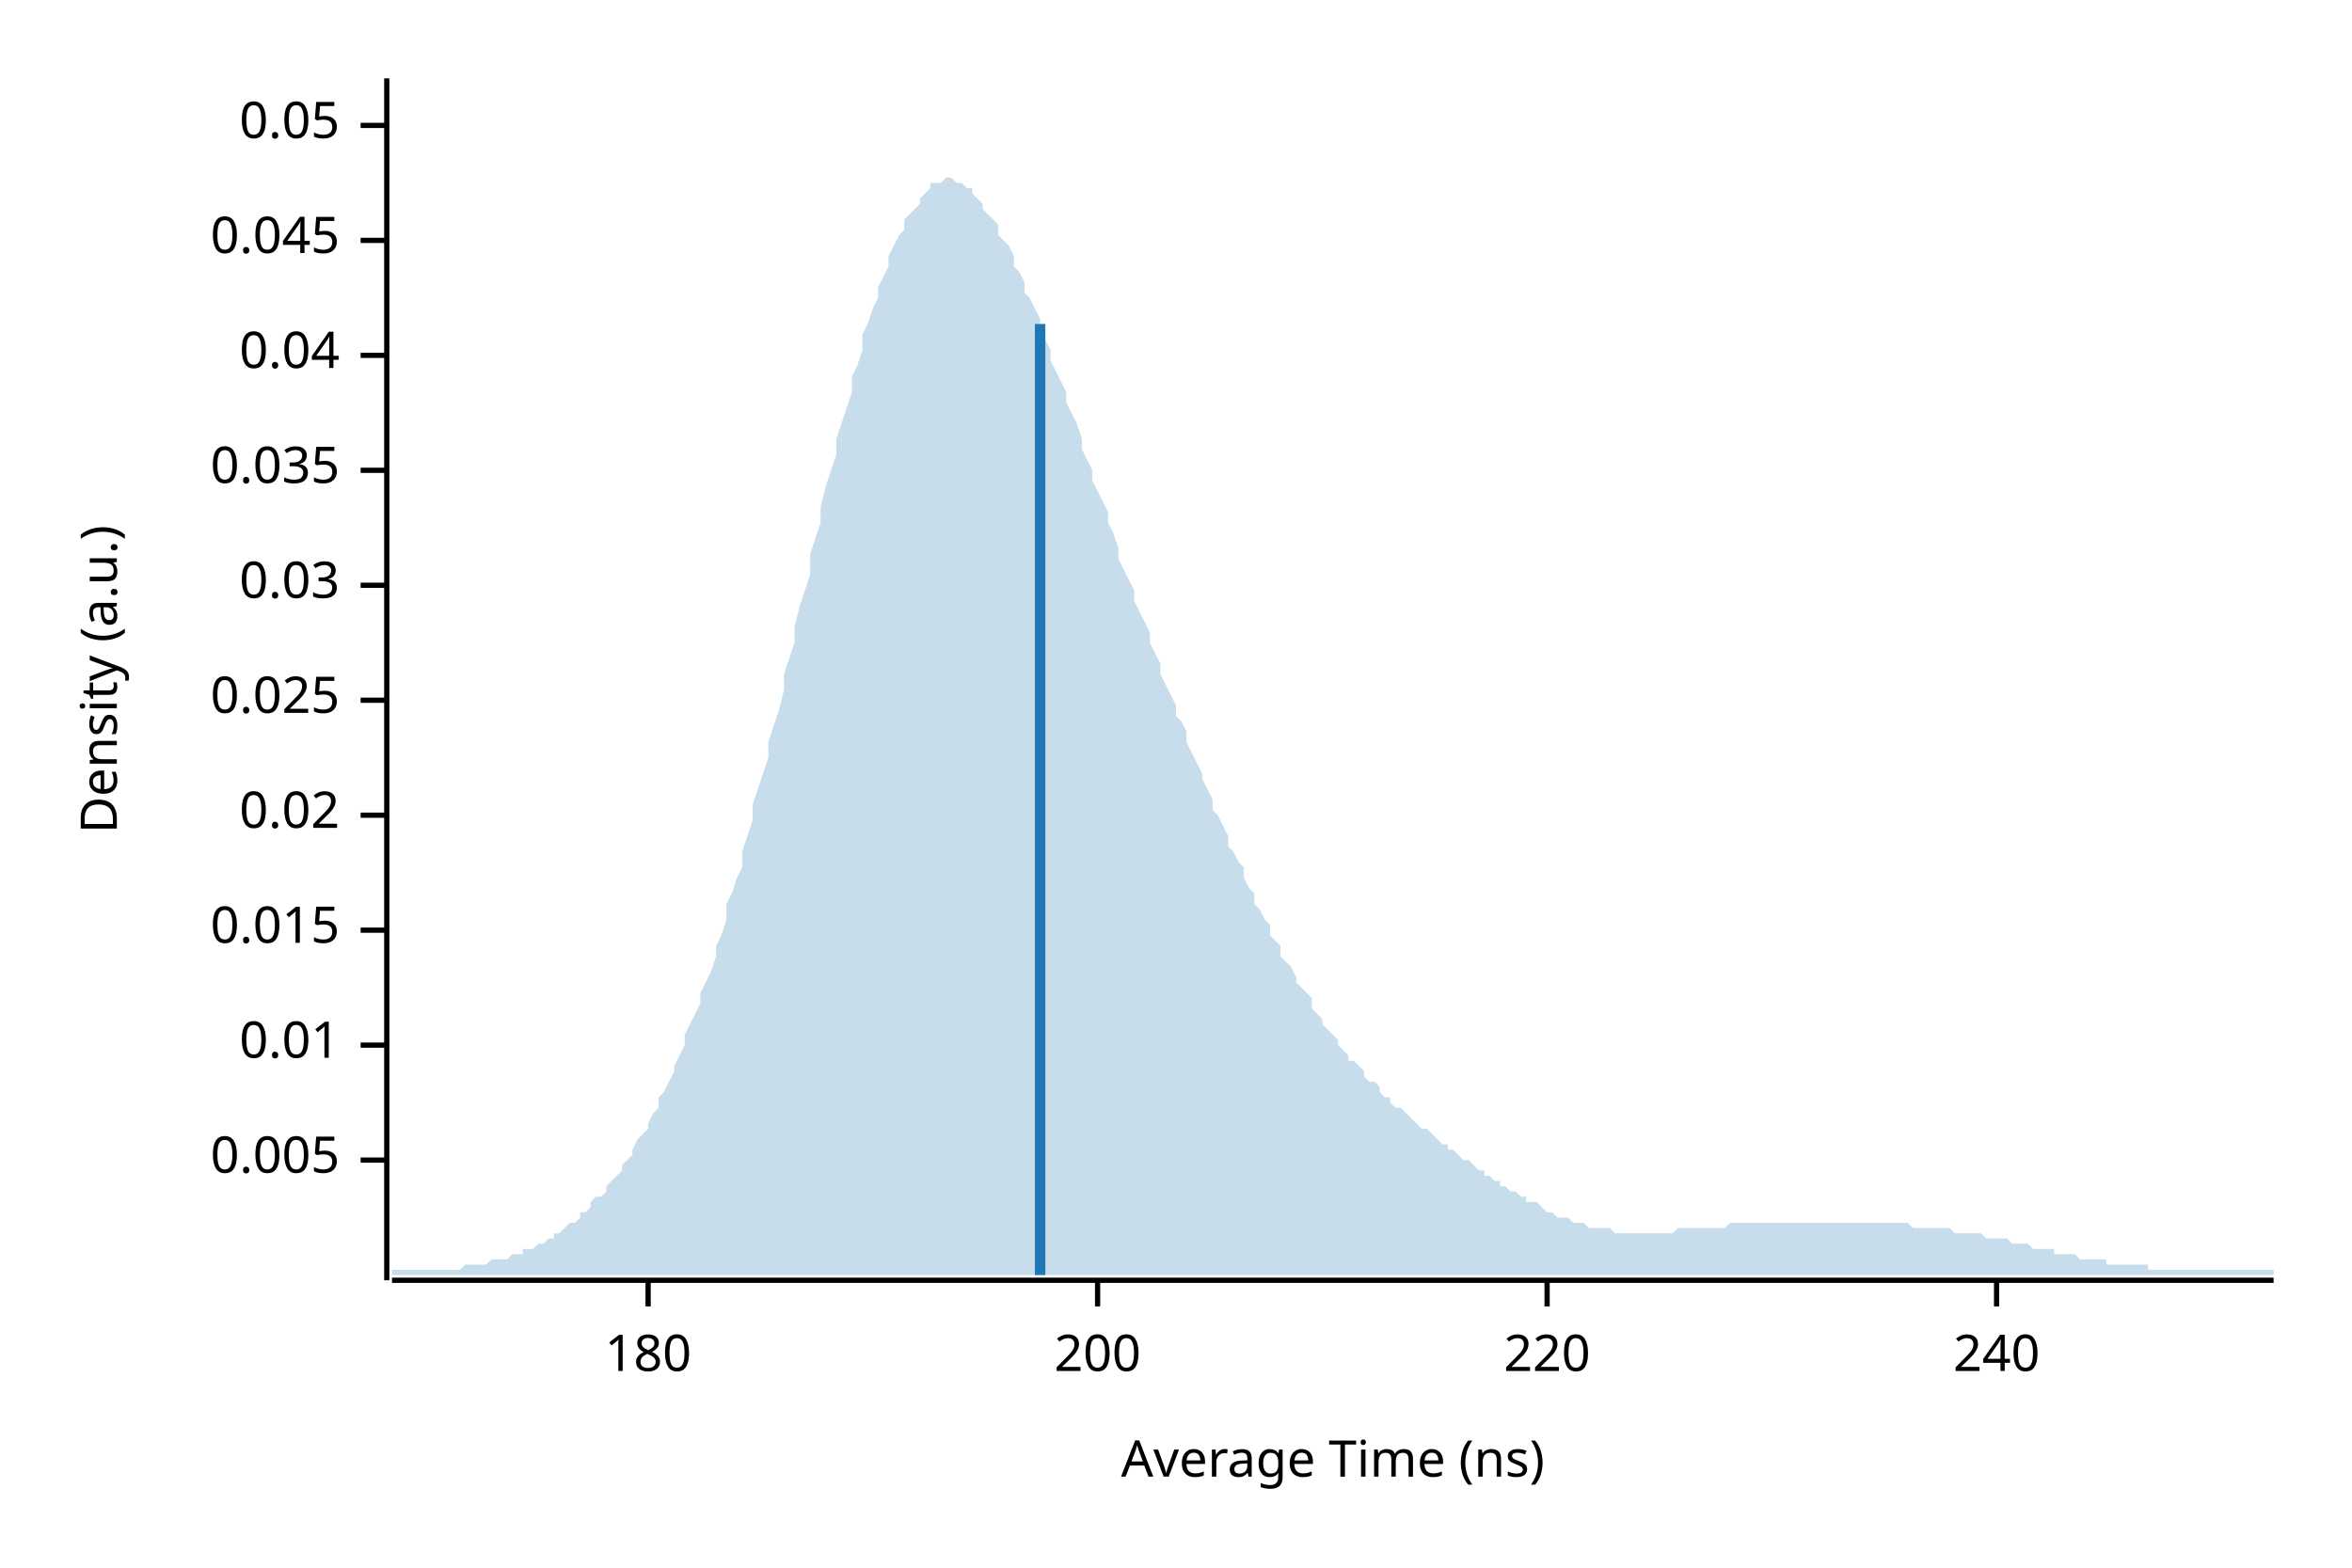
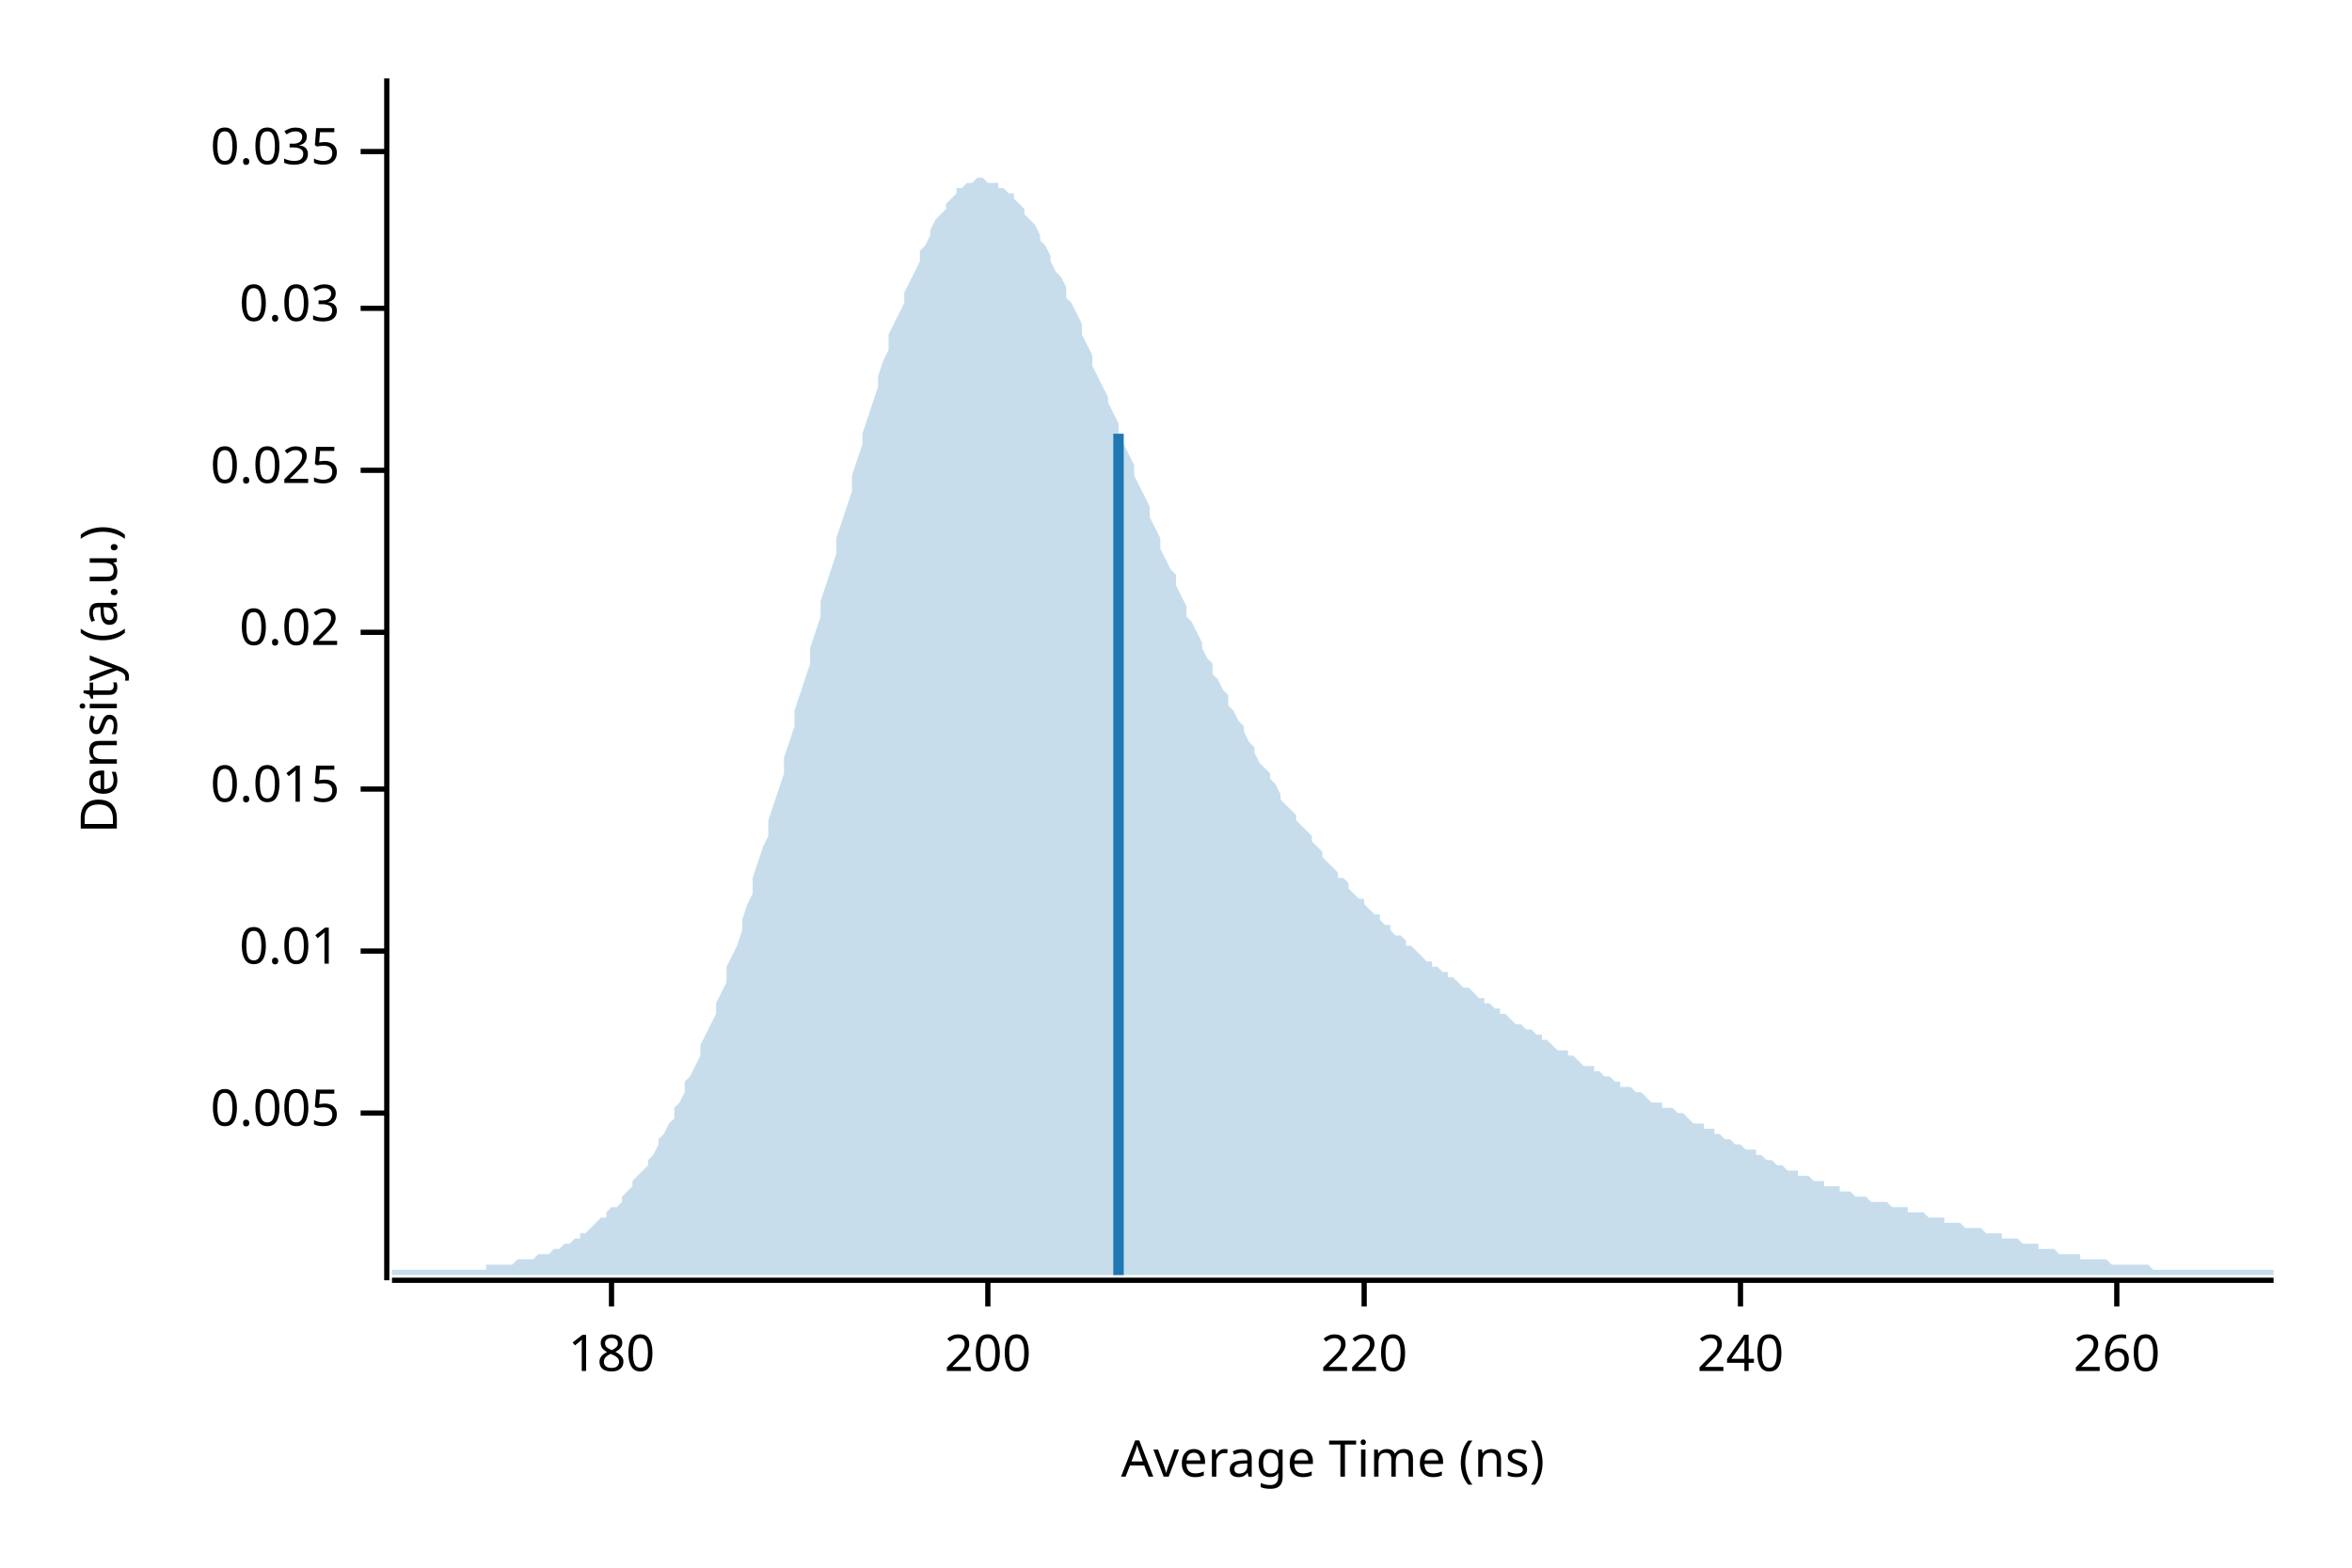
<svg xmlns="http://www.w3.org/2000/svg" width="450" height="300" viewBox="0 0 450 300">
  <text x="15" y="130" dy="0.76em" text-anchor="middle" font-family="sans-serif" font-size="9.677" opacity="1" fill="#000000" transform="rotate(270, 15, 130)">
Density (a.u.)
</text>
  <text x="255" y="285" dy="-0.5ex" text-anchor="middle" font-family="sans-serif" font-size="9.677" opacity="1" fill="#000000">
Average Time (ns)
</text>
  <polyline fill="none" opacity="1" stroke="#000000" stroke-width="1" points="74,15 74,245 " />
-   <text x="65" y="222" dy="0.5ex" text-anchor="end" font-family="sans-serif" font-size="9.677" opacity="1" fill="#000000">
+   <text x="65" y="213" dy="0.5ex" text-anchor="end" font-family="sans-serif" font-size="9.677" opacity="1" fill="#000000">
0.005
</text>
-   <polyline fill="none" opacity="1" stroke="#000000" stroke-width="1" points="69,222 74,222 " />
-   <text x="65" y="200" dy="0.5ex" text-anchor="end" font-family="sans-serif" font-size="9.677" opacity="1" fill="#000000">
+   <polyline fill="none" opacity="1" stroke="#000000" stroke-width="1" points="69,213 74,213 " />
+   <text x="65" y="182" dy="0.5ex" text-anchor="end" font-family="sans-serif" font-size="9.677" opacity="1" fill="#000000">
0.01
</text>
-   <polyline fill="none" opacity="1" stroke="#000000" stroke-width="1" points="69,200 74,200 " />
-   <text x="65" y="178" dy="0.5ex" text-anchor="end" font-family="sans-serif" font-size="9.677" opacity="1" fill="#000000">
+   <polyline fill="none" opacity="1" stroke="#000000" stroke-width="1" points="69,182 74,182 " />
+   <text x="65" y="151" dy="0.5ex" text-anchor="end" font-family="sans-serif" font-size="9.677" opacity="1" fill="#000000">
0.015
</text>
-   <polyline fill="none" opacity="1" stroke="#000000" stroke-width="1" points="69,178 74,178 " />
-   <text x="65" y="156" dy="0.5ex" text-anchor="end" font-family="sans-serif" font-size="9.677" opacity="1" fill="#000000">
+   <polyline fill="none" opacity="1" stroke="#000000" stroke-width="1" points="69,151 74,151 " />
+   <text x="65" y="121" dy="0.5ex" text-anchor="end" font-family="sans-serif" font-size="9.677" opacity="1" fill="#000000">
0.02
</text>
-   <polyline fill="none" opacity="1" stroke="#000000" stroke-width="1" points="69,156 74,156 " />
-   <text x="65" y="134" dy="0.5ex" text-anchor="end" font-family="sans-serif" font-size="9.677" opacity="1" fill="#000000">
+   <polyline fill="none" opacity="1" stroke="#000000" stroke-width="1" points="69,121 74,121 " />
+   <text x="65" y="90" dy="0.5ex" text-anchor="end" font-family="sans-serif" font-size="9.677" opacity="1" fill="#000000">
0.025
</text>
-   <polyline fill="none" opacity="1" stroke="#000000" stroke-width="1" points="69,134 74,134 " />
-   <text x="65" y="112" dy="0.5ex" text-anchor="end" font-family="sans-serif" font-size="9.677" opacity="1" fill="#000000">
+   <polyline fill="none" opacity="1" stroke="#000000" stroke-width="1" points="69,90 74,90 " />
+   <text x="65" y="59" dy="0.5ex" text-anchor="end" font-family="sans-serif" font-size="9.677" opacity="1" fill="#000000">
0.03
</text>
-   <polyline fill="none" opacity="1" stroke="#000000" stroke-width="1" points="69,112 74,112 " />
-   <text x="65" y="90" dy="0.5ex" text-anchor="end" font-family="sans-serif" font-size="9.677" opacity="1" fill="#000000">
+   <polyline fill="none" opacity="1" stroke="#000000" stroke-width="1" points="69,59 74,59 " />
+   <text x="65" y="29" dy="0.5ex" text-anchor="end" font-family="sans-serif" font-size="9.677" opacity="1" fill="#000000">
0.035
</text>
-   <polyline fill="none" opacity="1" stroke="#000000" stroke-width="1" points="69,90 74,90 " />
-   <text x="65" y="68" dy="0.5ex" text-anchor="end" font-family="sans-serif" font-size="9.677" opacity="1" fill="#000000">
- 0.04
- </text>
-   <polyline fill="none" opacity="1" stroke="#000000" stroke-width="1" points="69,68 74,68 " />
-   <text x="65" y="46" dy="0.5ex" text-anchor="end" font-family="sans-serif" font-size="9.677" opacity="1" fill="#000000">
- 0.045
- </text>
-   <polyline fill="none" opacity="1" stroke="#000000" stroke-width="1" points="69,46 74,46 " />
-   <text x="65" y="24" dy="0.5ex" text-anchor="end" font-family="sans-serif" font-size="9.677" opacity="1" fill="#000000">
- 0.05
- </text>
-   <polyline fill="none" opacity="1" stroke="#000000" stroke-width="1" points="69,24 74,24 " />
+   <polyline fill="none" opacity="1" stroke="#000000" stroke-width="1" points="69,29 74,29 " />
  <polyline fill="none" opacity="1" stroke="#000000" stroke-width="1" points="75,245 435,245 " />
-   <text x="124" y="255" dy="0.76em" text-anchor="middle" font-family="sans-serif" font-size="9.677" opacity="1" fill="#000000">
+   <text x="117" y="255" dy="0.76em" text-anchor="middle" font-family="sans-serif" font-size="9.677" opacity="1" fill="#000000">
180
</text>
-   <polyline fill="none" opacity="1" stroke="#000000" stroke-width="1" points="124,245 124,250 " />
-   <text x="210" y="255" dy="0.76em" text-anchor="middle" font-family="sans-serif" font-size="9.677" opacity="1" fill="#000000">
+   <polyline fill="none" opacity="1" stroke="#000000" stroke-width="1" points="117,245 117,250 " />
+   <text x="189" y="255" dy="0.76em" text-anchor="middle" font-family="sans-serif" font-size="9.677" opacity="1" fill="#000000">
200
</text>
-   <polyline fill="none" opacity="1" stroke="#000000" stroke-width="1" points="210,245 210,250 " />
-   <text x="296" y="255" dy="0.76em" text-anchor="middle" font-family="sans-serif" font-size="9.677" opacity="1" fill="#000000">
+   <polyline fill="none" opacity="1" stroke="#000000" stroke-width="1" points="189,245 189,250 " />
+   <text x="261" y="255" dy="0.76em" text-anchor="middle" font-family="sans-serif" font-size="9.677" opacity="1" fill="#000000">
220
</text>
-   <polyline fill="none" opacity="1" stroke="#000000" stroke-width="1" points="296,245 296,250 " />
-   <text x="382" y="255" dy="0.76em" text-anchor="middle" font-family="sans-serif" font-size="9.677" opacity="1" fill="#000000">
+   <polyline fill="none" opacity="1" stroke="#000000" stroke-width="1" points="261,245 261,250 " />
+   <text x="333" y="255" dy="0.76em" text-anchor="middle" font-family="sans-serif" font-size="9.677" opacity="1" fill="#000000">
240
</text>
-   <polyline fill="none" opacity="1" stroke="#000000" stroke-width="1" points="382,245 382,250 " />
-   <polygon opacity="0.25" fill="#1F78B4" points="75,243 75,243 76,243 77,243 77,243 78,243 79,243 80,243 80,243 81,243 82,243 82,243 83,243 84,243 85,243 85,243 86,243 87,243 87,243 88,243 89,242 90,242 90,242 91,242 92,242 93,242 93,242 94,241 95,241 95,241 96,241 97,241 98,240 98,240 99,240 100,240 100,239 101,239 102,239 103,238 103,238 104,238 105,237 106,237 106,236 107,236 108,235 108,235 109,234 110,234 111,233 111,232 112,232 113,231 113,230 114,229 115,229 116,228 116,227 117,226 118,225 119,224 119,223 120,222 121,221 121,220 122,218 123,217 124,216 124,215 125,213 126,212 126,210 127,209 128,207 129,205 129,204 130,202 131,200 131,198 132,196 133,194 134,192 134,190 135,188 136,186 137,183 137,181 138,179 139,176 139,173 140,171 141,168 142,166 142,163 143,160 144,157 144,154 145,151 146,148 147,145 147,142 148,139 149,136 150,132 150,129 151,126 152,123 152,120 153,116 154,113 155,110 155,106 156,103 157,100 157,97 158,93 159,90 160,87 160,84 161,81 162,78 163,75 163,72 164,70 165,67 165,64 166,62 167,59 168,57 168,55 169,53 170,51 170,49 171,47 172,45 173,44 173,42 174,41 175,40 176,39 176,38 177,37 178,36 178,35 179,35 180,35 181,34 181,34 182,34 183,35 183,35 184,35 185,36 186,36 186,37 187,38 188,39 188,40 189,41 190,42 191,43 191,45 192,46 193,47 194,49 194,51 195,52 196,54 196,56 197,57 198,59 199,61 199,63 200,65 201,67 201,69 202,71 203,73 204,75 204,77 205,79 206,81 207,84 207,86 208,88 209,90 209,92 210,94 211,96 212,98 212,100 213,102 214,105 214,107 215,109 216,111 217,113 217,115 218,117 219,119 220,121 220,123 221,125 222,127 222,129 223,131 224,133 225,135 225,137 226,138 227,140 227,142 228,144 229,146 230,148 230,149 231,151 232,153 232,155 233,156 234,158 235,160 235,162 236,163 237,165 238,166 238,168 239,170 240,171 240,173 241,174 242,176 243,177 243,179 244,180 245,181 245,183 246,184 247,185 248,187 248,188 249,189 250,190 251,191 251,193 252,194 253,195 253,196 254,197 255,198 256,199 256,200 257,201 258,202 258,203 259,203 260,204 261,205 261,206 262,207 263,207 264,208 264,209 265,210 266,210 266,211 267,212 268,212 269,213 269,213 270,214 271,215 271,215 272,216 273,216 274,217 274,217 275,218 276,219 277,219 277,220 278,220 279,221 279,221 280,222 281,222 282,223 282,223 283,224 284,224 284,225 285,225 286,226 287,226 287,227 288,227 289,228 289,228 290,228 291,229 292,229 292,230 293,230 294,230 295,231 295,231 296,232 297,232 297,232 298,233 299,233 300,233 300,233 301,234 302,234 302,234 303,234 304,235 305,235 305,235 306,235 307,235 308,235 308,235 309,236 310,236 310,236 311,236 312,236 313,236 313,236 314,236 315,236 315,236 316,236 317,236 318,236 318,236 319,236 320,236 321,235 321,235 322,235 323,235 323,235 324,235 325,235 326,235 326,235 327,235 328,235 328,235 329,235 330,235 331,234 331,234 332,234 333,234 333,234 334,234 335,234 336,234 336,234 337,234 338,234 339,234 339,234 340,234 341,234 341,234 342,234 343,234 344,234 344,234 345,234 346,234 346,234 347,234 348,234 349,234 349,234 350,234 351,234 352,234 352,234 353,234 354,234 354,234 355,234 356,234 357,234 357,234 358,234 359,234 359,234 360,234 361,234 362,234 362,234 363,234 364,234 365,234 365,234 366,235 367,235 367,235 368,235 369,235 370,235 370,235 371,235 372,235 372,235 373,235 374,236 375,236 375,236 376,236 377,236 378,236 378,236 379,236 380,237 380,237 381,237 382,237 383,237 383,237 384,237 385,238 385,238 386,238 387,238 388,238 388,238 389,239 390,239 390,239 391,239 392,239 393,239 393,240 394,240 395,240 396,240 396,240 397,240 398,241 398,241 399,241 400,241 401,241 401,241 402,241 403,241 403,242 404,242 405,242 406,242 406,242 407,242 408,242 409,242 409,242 410,242 411,242 411,243 412,243 413,243 414,243 414,243 415,243 416,243 416,243 417,243 418,243 419,243 419,243 420,243 421,243 422,243 422,243 423,243 424,243 424,243 425,243 426,243 427,243 427,243 428,243 429,243 429,243 430,243 431,243 432,243 432,243 433,243 434,243 435,243 435,244 75,244 " />
-   <polyline fill="none" opacity="1" stroke="#1F78B4" stroke-width="2" points="199,244 199,62 " />
+   <polyline fill="none" opacity="1" stroke="#000000" stroke-width="1" points="333,245 333,250 " />
+   <text x="405" y="255" dy="0.76em" text-anchor="middle" font-family="sans-serif" font-size="9.677" opacity="1" fill="#000000">
+ 260
+ </text>
+   <polyline fill="none" opacity="1" stroke="#000000" stroke-width="1" points="405,245 405,250 " />
+   <polygon opacity="0.25" fill="#1F78B4" points="75,243 75,243 76,243 77,243 77,243 78,243 79,243 80,243 80,243 81,243 82,243 82,243 83,243 84,243 85,243 85,243 86,243 87,243 87,243 88,243 89,243 90,243 90,243 91,243 92,243 93,243 93,242 94,242 95,242 95,242 96,242 97,242 98,242 98,242 99,241 100,241 100,241 101,241 102,241 103,240 103,240 104,240 105,240 106,239 106,239 107,239 108,238 108,238 109,238 110,237 111,237 111,236 112,236 113,235 113,235 114,234 115,233 116,233 116,232 117,231 118,231 119,230 119,229 120,228 121,227 121,226 122,225 123,224 124,223 124,222 125,221 126,219 126,218 127,217 128,215 129,214 129,212 130,211 131,209 131,207 132,206 133,204 134,202 134,200 135,198 136,196 137,194 137,192 138,190 139,188 139,185 140,183 141,181 142,178 142,176 143,173 144,171 144,168 145,165 146,162 147,160 147,157 148,154 149,151 150,148 150,145 151,142 152,139 152,136 153,133 154,130 155,127 155,124 156,121 157,118 157,115 158,112 159,109 160,106 160,103 161,100 162,97 163,94 163,91 164,88 165,85 165,83 166,80 167,77 168,74 168,72 169,69 170,67 170,64 171,62 172,60 173,58 173,56 174,54 175,52 176,50 176,48 177,47 178,45 178,44 179,42 180,41 181,40 181,39 182,38 183,37 183,36 184,36 185,35 186,35 186,35 187,34 188,34 188,34 189,35 190,35 191,35 191,36 192,36 193,37 194,37 194,38 195,39 196,40 196,41 197,42 198,43 199,45 199,46 200,47 201,49 201,50 202,52 203,53 204,55 204,57 205,58 206,60 207,62 207,64 208,66 209,68 209,70 210,72 211,74 212,76 212,77 213,79 214,81 214,83 215,85 216,87 217,89 217,91 218,93 219,95 220,97 220,99 221,101 222,103 222,105 223,107 224,109 225,110 225,112 226,114 227,116 227,118 228,119 229,121 230,123 230,124 231,126 232,127 232,129 233,130 234,132 235,133 235,135 236,136 237,138 238,139 238,140 239,142 240,143 240,144 241,146 242,147 243,148 243,149 244,150 245,152 245,153 246,154 247,155 248,156 248,157 249,158 250,159 251,160 251,161 252,162 253,163 253,164 254,165 255,166 256,167 256,168 257,168 258,169 258,170 259,171 260,172 261,172 261,173 262,174 263,175 264,175 264,176 265,177 266,177 266,178 267,179 268,179 269,180 269,181 270,181 271,182 271,182 272,183 273,184 274,184 274,185 275,185 276,186 277,186 277,187 278,187 279,188 279,188 280,189 281,189 282,190 282,190 283,191 284,191 284,192 285,192 286,193 287,193 287,194 288,194 289,195 289,195 290,196 291,196 292,197 292,197 293,197 294,198 295,198 295,199 296,199 297,200 297,200 298,201 299,201 300,201 300,202 301,202 302,203 302,203 303,204 304,204 305,204 305,205 306,205 307,206 308,206 308,206 309,207 310,207 310,208 311,208 312,208 313,209 313,209 314,209 315,210 315,210 316,211 317,211 318,211 318,212 319,212 320,212 321,213 321,213 322,213 323,214 323,214 324,215 325,215 326,215 326,216 327,216 328,216 328,217 329,217 330,218 331,218 331,218 332,219 333,219 333,219 334,220 335,220 336,220 336,221 337,221 338,222 339,222 339,222 340,223 341,223 341,223 342,224 343,224 344,224 344,225 345,225 346,225 346,225 347,226 348,226 349,226 349,227 350,227 351,227 352,227 352,228 353,228 354,228 354,228 355,229 356,229 357,229 357,229 358,230 359,230 359,230 360,230 361,230 362,231 362,231 363,231 364,231 365,231 365,232 366,232 367,232 367,232 368,232 369,233 370,233 370,233 371,233 372,233 372,234 373,234 374,234 375,234 375,234 376,235 377,235 378,235 378,235 379,235 380,236 380,236 381,236 382,236 383,236 383,237 384,237 385,237 385,237 386,237 387,238 388,238 388,238 389,238 390,238 390,239 391,239 392,239 393,239 393,239 394,240 395,240 396,240 396,240 397,240 398,240 398,241 399,241 400,241 401,241 401,241 402,241 403,241 403,241 404,242 405,242 406,242 406,242 407,242 408,242 409,242 409,242 410,242 411,242 411,242 412,243 413,243 414,243 414,243 415,243 416,243 416,243 417,243 418,243 419,243 419,243 420,243 421,243 422,243 422,243 423,243 424,243 424,243 425,243 426,243 427,243 427,243 428,243 429,243 429,243 430,243 431,243 432,243 432,243 433,243 434,243 435,243 435,244 75,244 " />
+   <polyline fill="none" opacity="1" stroke="#1F78B4" stroke-width="2" points="214,244 214,83 " />
</svg>
